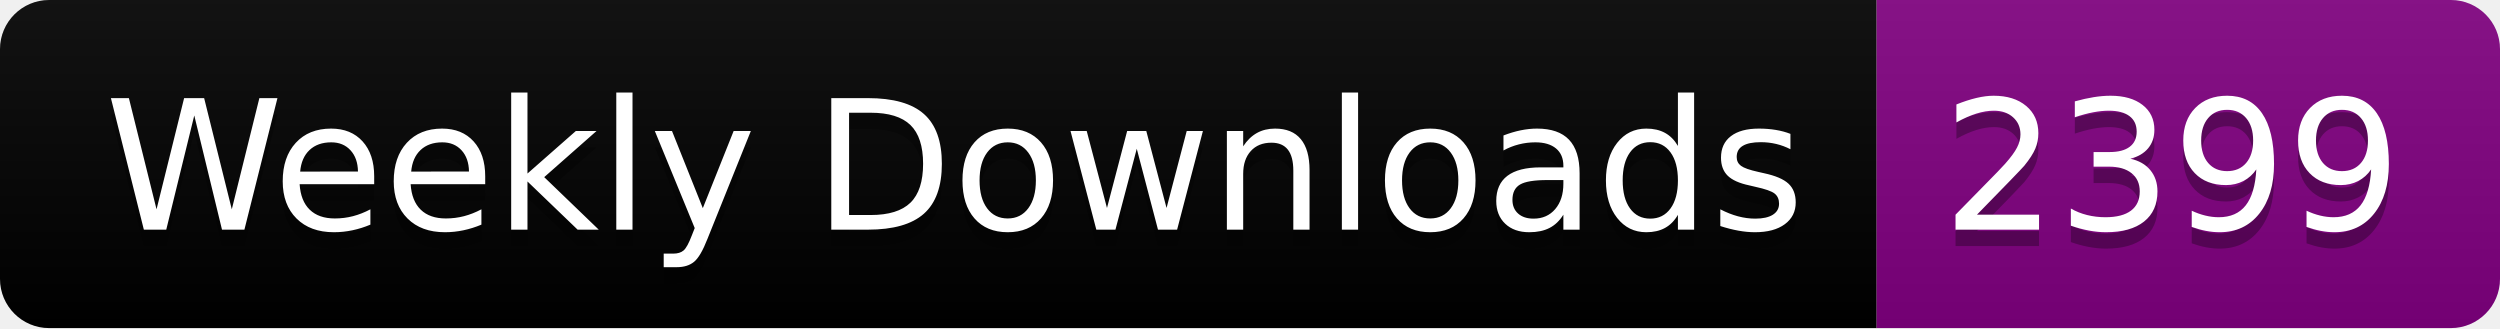
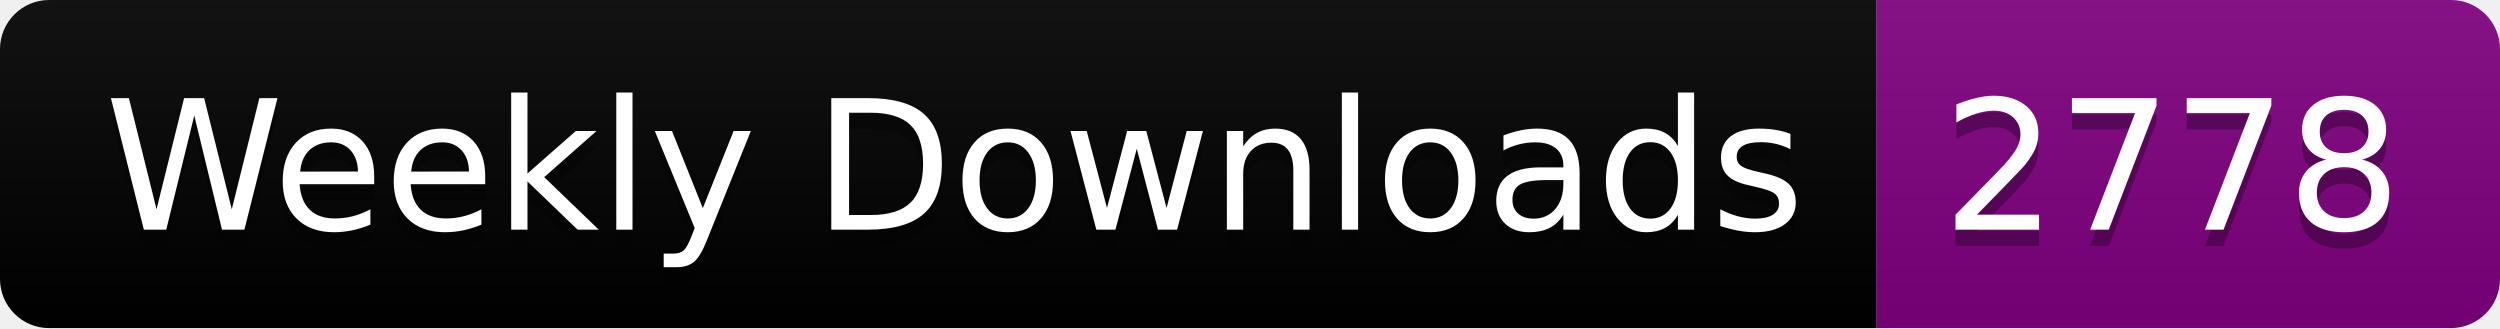
<svg xmlns="http://www.w3.org/2000/svg" width="152.4" height="20">
  <linearGradient id="smooth" x2="0" y2="100%">
    <stop offset="0" stop-color="#bbb" stop-opacity=".1" />
    <stop offset="1" stop-opacity=".1" />
  </linearGradient>
  <clipPath id="round">
    <rect width="152.4" height="20" rx="3" fill="#fff" />
  </clipPath>
  <g clip-path="url(#round)">
    <rect width="114.4" height="20" fill="black" />
    <rect x="114.4" width="38.0" height="20" fill="purple" />
    <rect width="152.4" height="20" fill="url(#smooth)" />
  </g>
  <g fill="#fff" text-anchor="middle" font-family="DejaVu Sans,Verdana,Geneva,sans-serif" font-size="110">
    <text x="582.0" y="150" fill="#010101" fill-opacity=".3" transform="scale(0.1)" textLength="1044.0" lengthAdjust="spacing">Weekly Downloads</text>
    <text x="582.0" y="140" transform="scale(0.1)" textLength="1044.0" lengthAdjust="spacing">Weekly Downloads</text>
-     <text x="1324.0" y="150" fill="#010101" fill-opacity=".3" transform="scale(0.1)" textLength="280.0" lengthAdjust="spacing">2399</text>
-     <text x="1324.0" y="140" transform="scale(0.1)" textLength="280.0" lengthAdjust="spacing">2399</text>
+     <text x="1324.0" y="150" fill="#010101" fill-opacity=".3" transform="scale(0.1)" textLength="280.0" lengthAdjust="spacing">2778</text>
+     <text x="1324.0" y="140" transform="scale(0.1)" textLength="280.0" lengthAdjust="spacing">2778</text>
  </g>
</svg>
